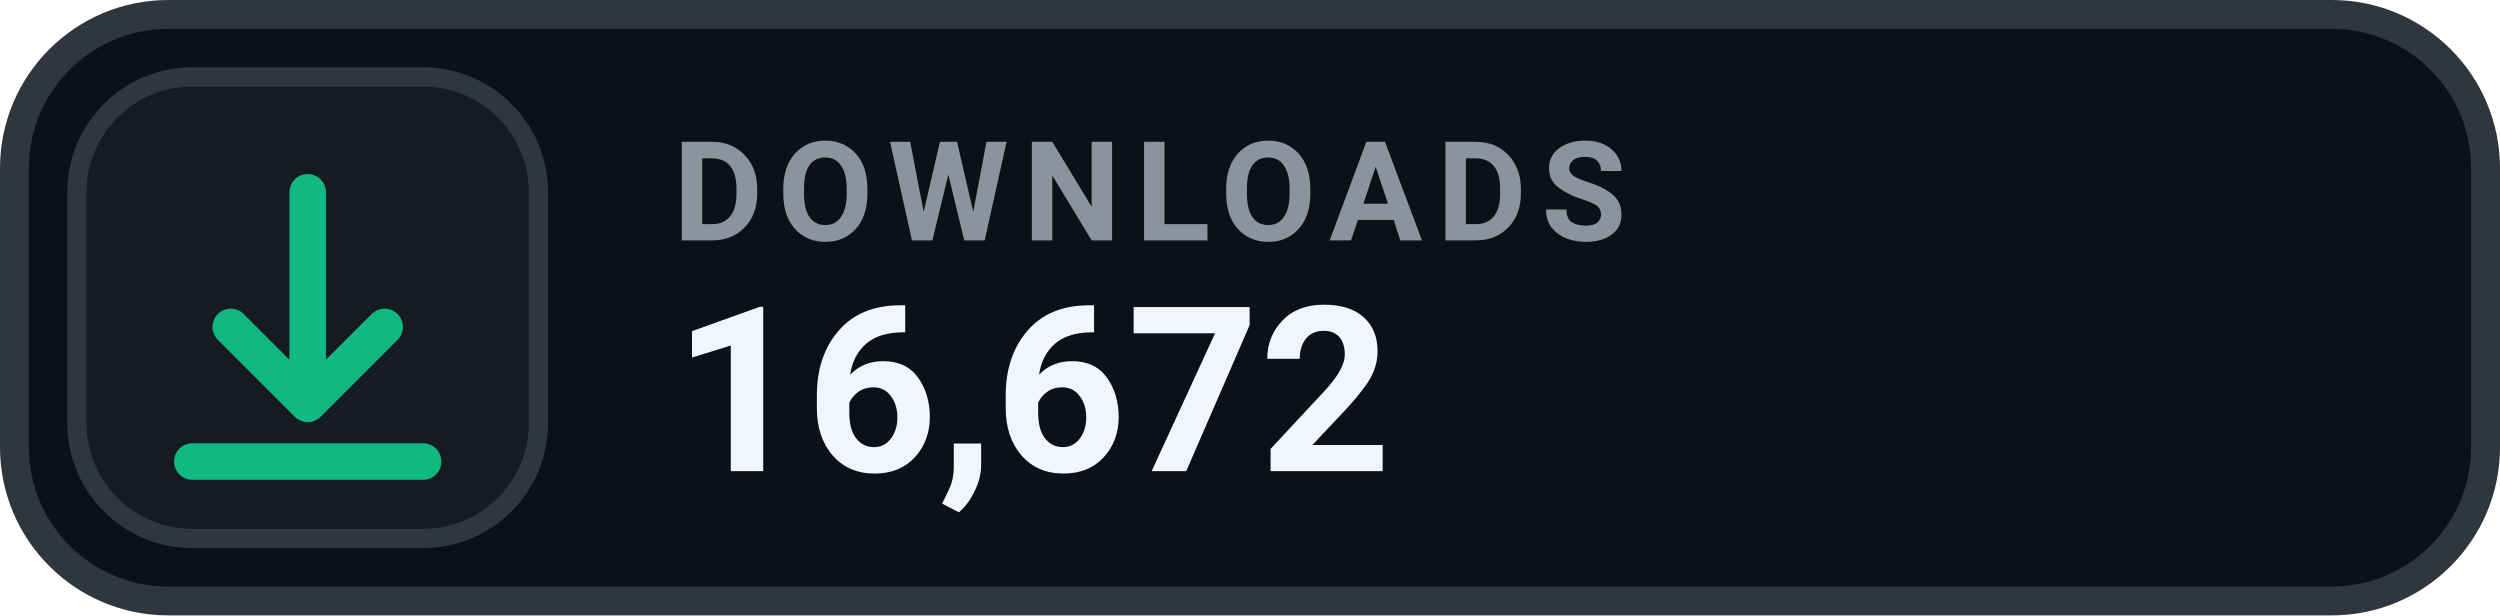
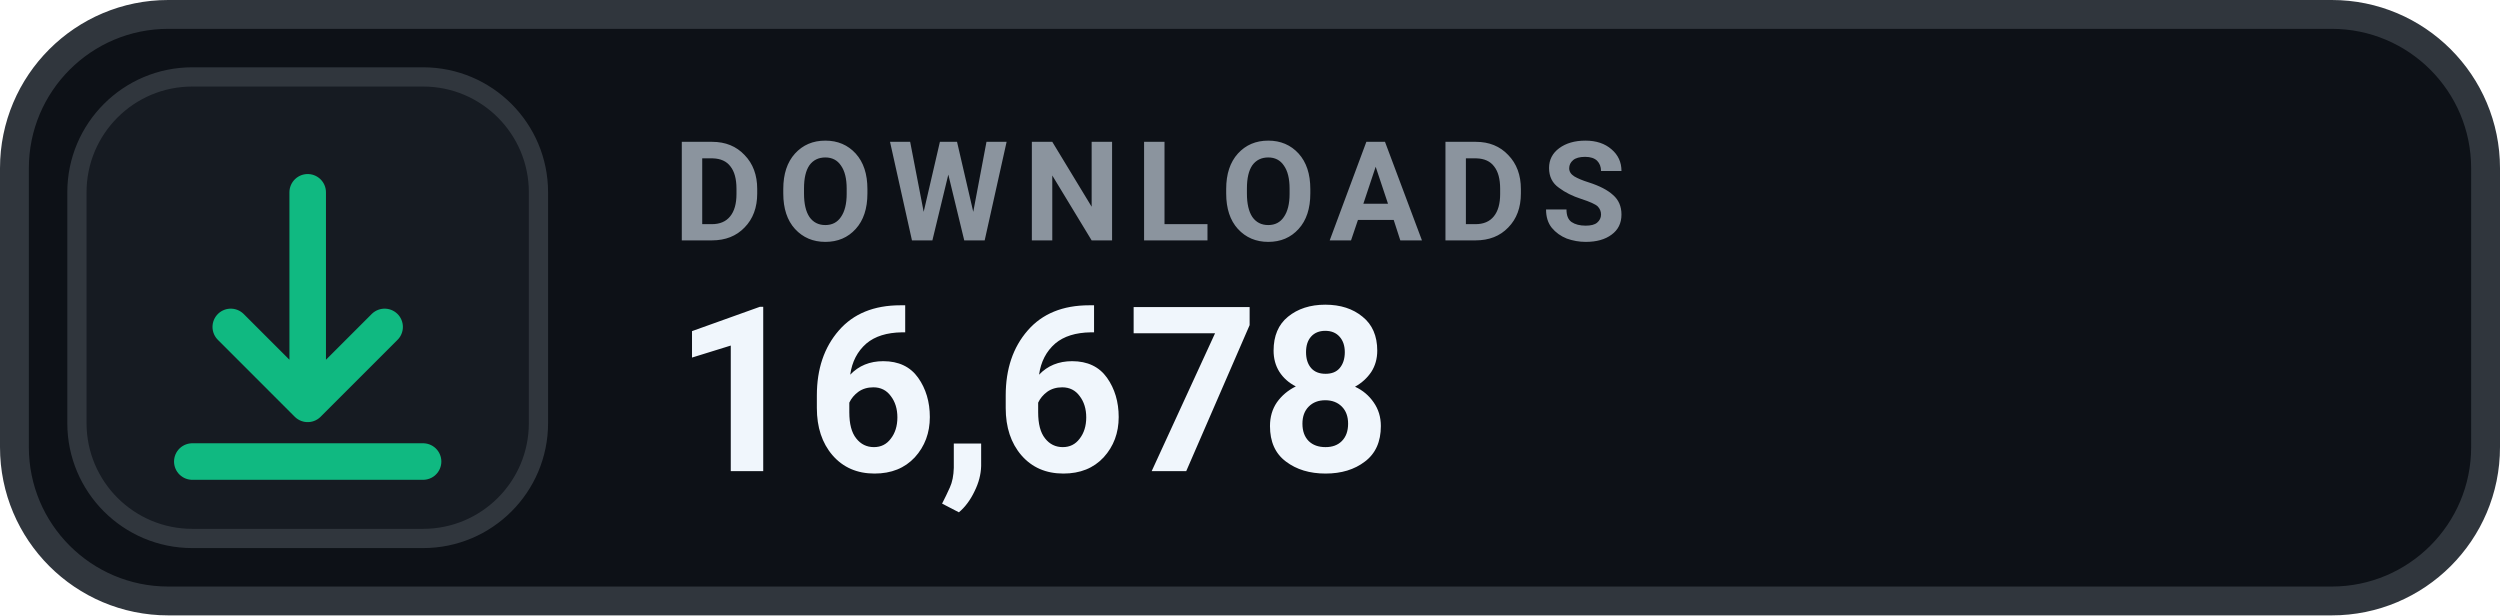
- <svg xmlns="http://www.w3.org/2000/svg" width="130" height="32" viewBox="0 0 130 32" role="img" aria-label="DOWNLOADS 16,672">
+ <svg xmlns="http://www.w3.org/2000/svg" width="130" height="32" viewBox="0 0 130 32" role="img" aria-label="DOWNLOADS 16,678">
  <rect x=".75" y=".75" width="128.5" height="30.5" rx="8" fill="#0D1117" stroke="#30363D" stroke-width="1.5" />
  <rect x="4" y="4" width="24" height="24" rx="6" fill="#161B22" stroke="#30363D" stroke-width="1" />
  <g transform="translate(16 16)" style="color:#10B981;">
    <path d="M0 -6 v11 m0 0 l4 -4 m-4 4 l-4 -4 M-6 8 h12" fill="none" stroke="currentColor" stroke-width="1.9" stroke-linecap="round" stroke-linejoin="round" />
  </g>
  <text x="35" y="12.5" fill="#8B949E" font-family="-apple-system,BlinkMacSystemFont,'Segoe UI',Roboto,Helvetica,Arial,sans-serif" font-size="7.2" font-weight="700" letter-spacing=".75">DOWNLOADS</text>
-   <text x="35" y="24.5" fill="#F0F6FC" font-family="-apple-system,BlinkMacSystemFont,'Segoe UI',Roboto,Helvetica,Arial,sans-serif" font-size="12" font-weight="700">16,672</text>
+   <text x="35" y="24.5" fill="#F0F6FC" font-family="-apple-system,BlinkMacSystemFont,'Segoe UI',Roboto,Helvetica,Arial,sans-serif" font-size="12" font-weight="700">16,678</text>
</svg>
